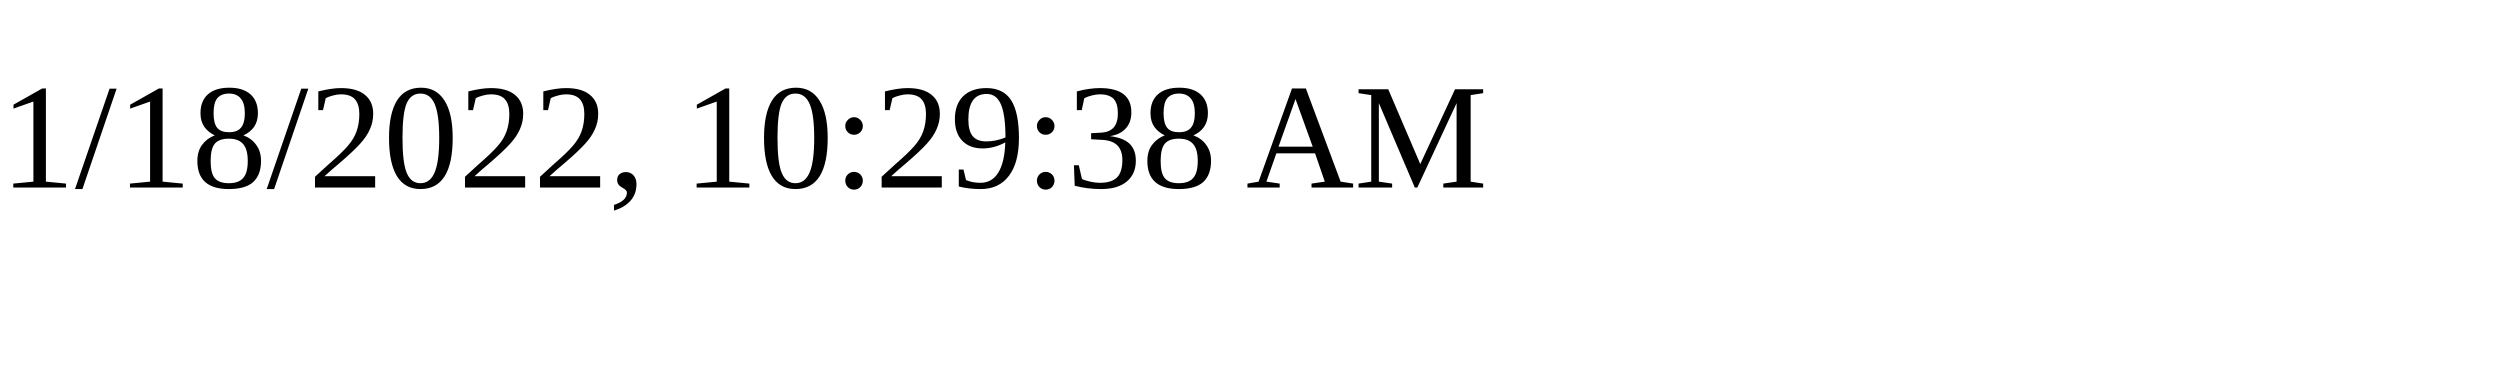
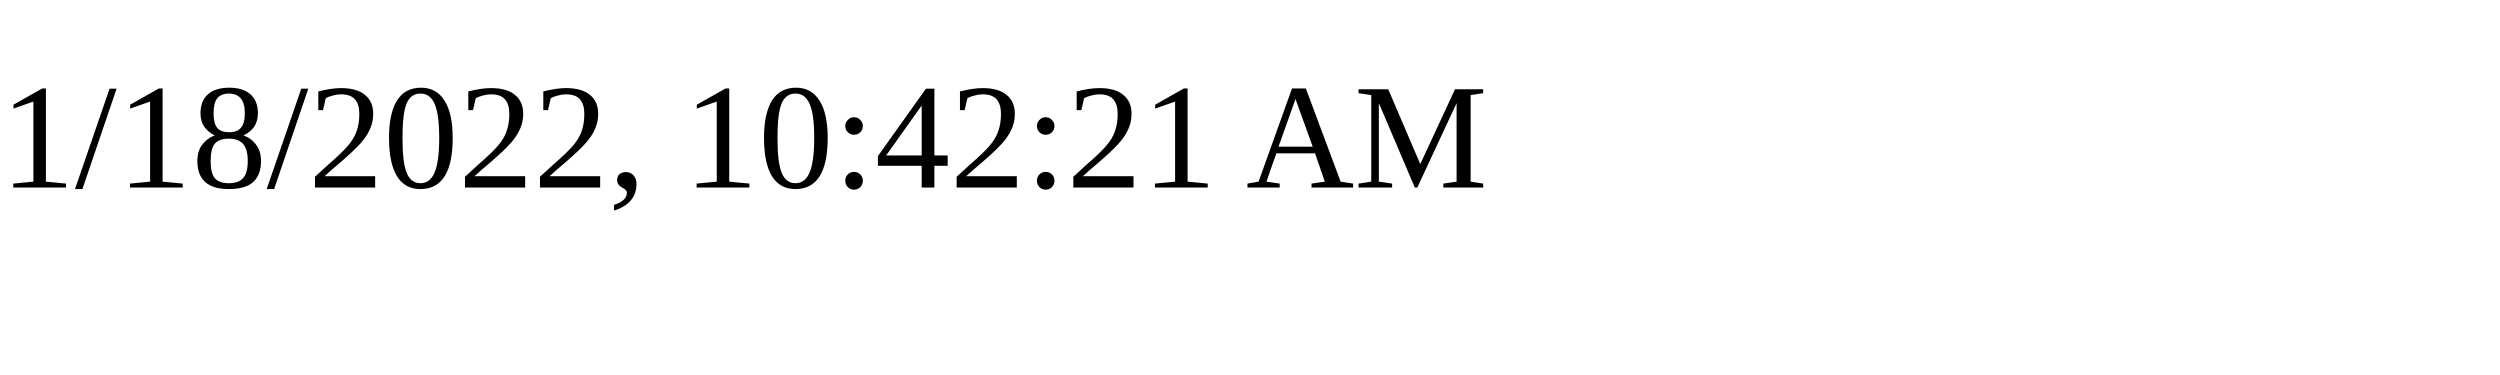
<svg xmlns="http://www.w3.org/2000/svg" height="30" width="200">
-   <text x="0" y="15">1/18/2022, 10:29:38 AM</text>
+   <text x="0" y="15">1/18/2022, 10:42:21 AM</text>
</svg>
